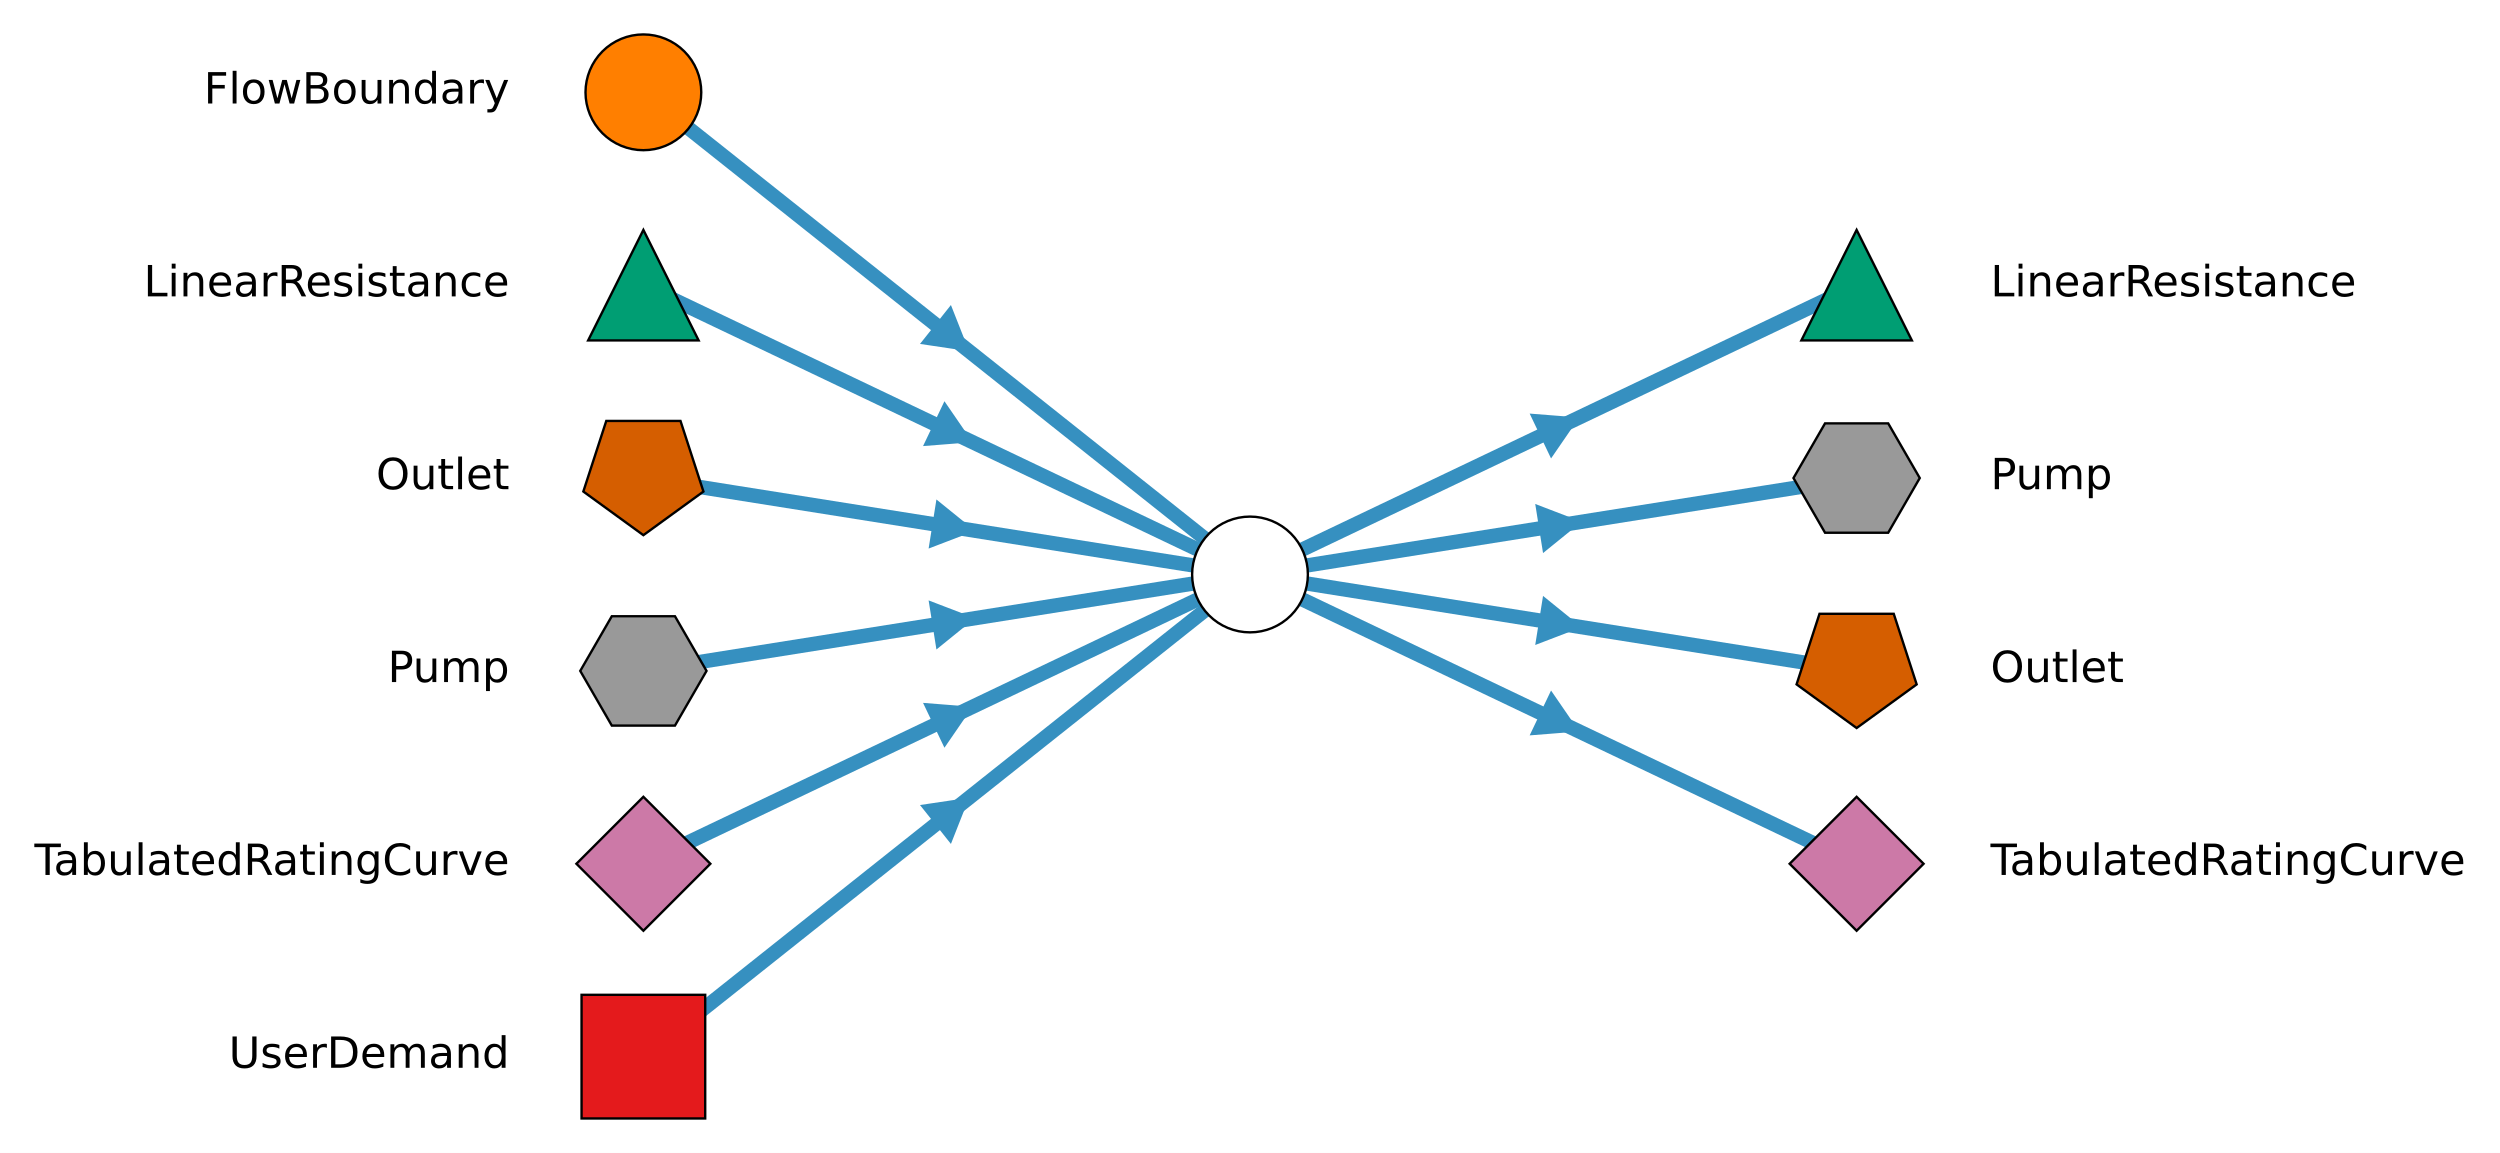
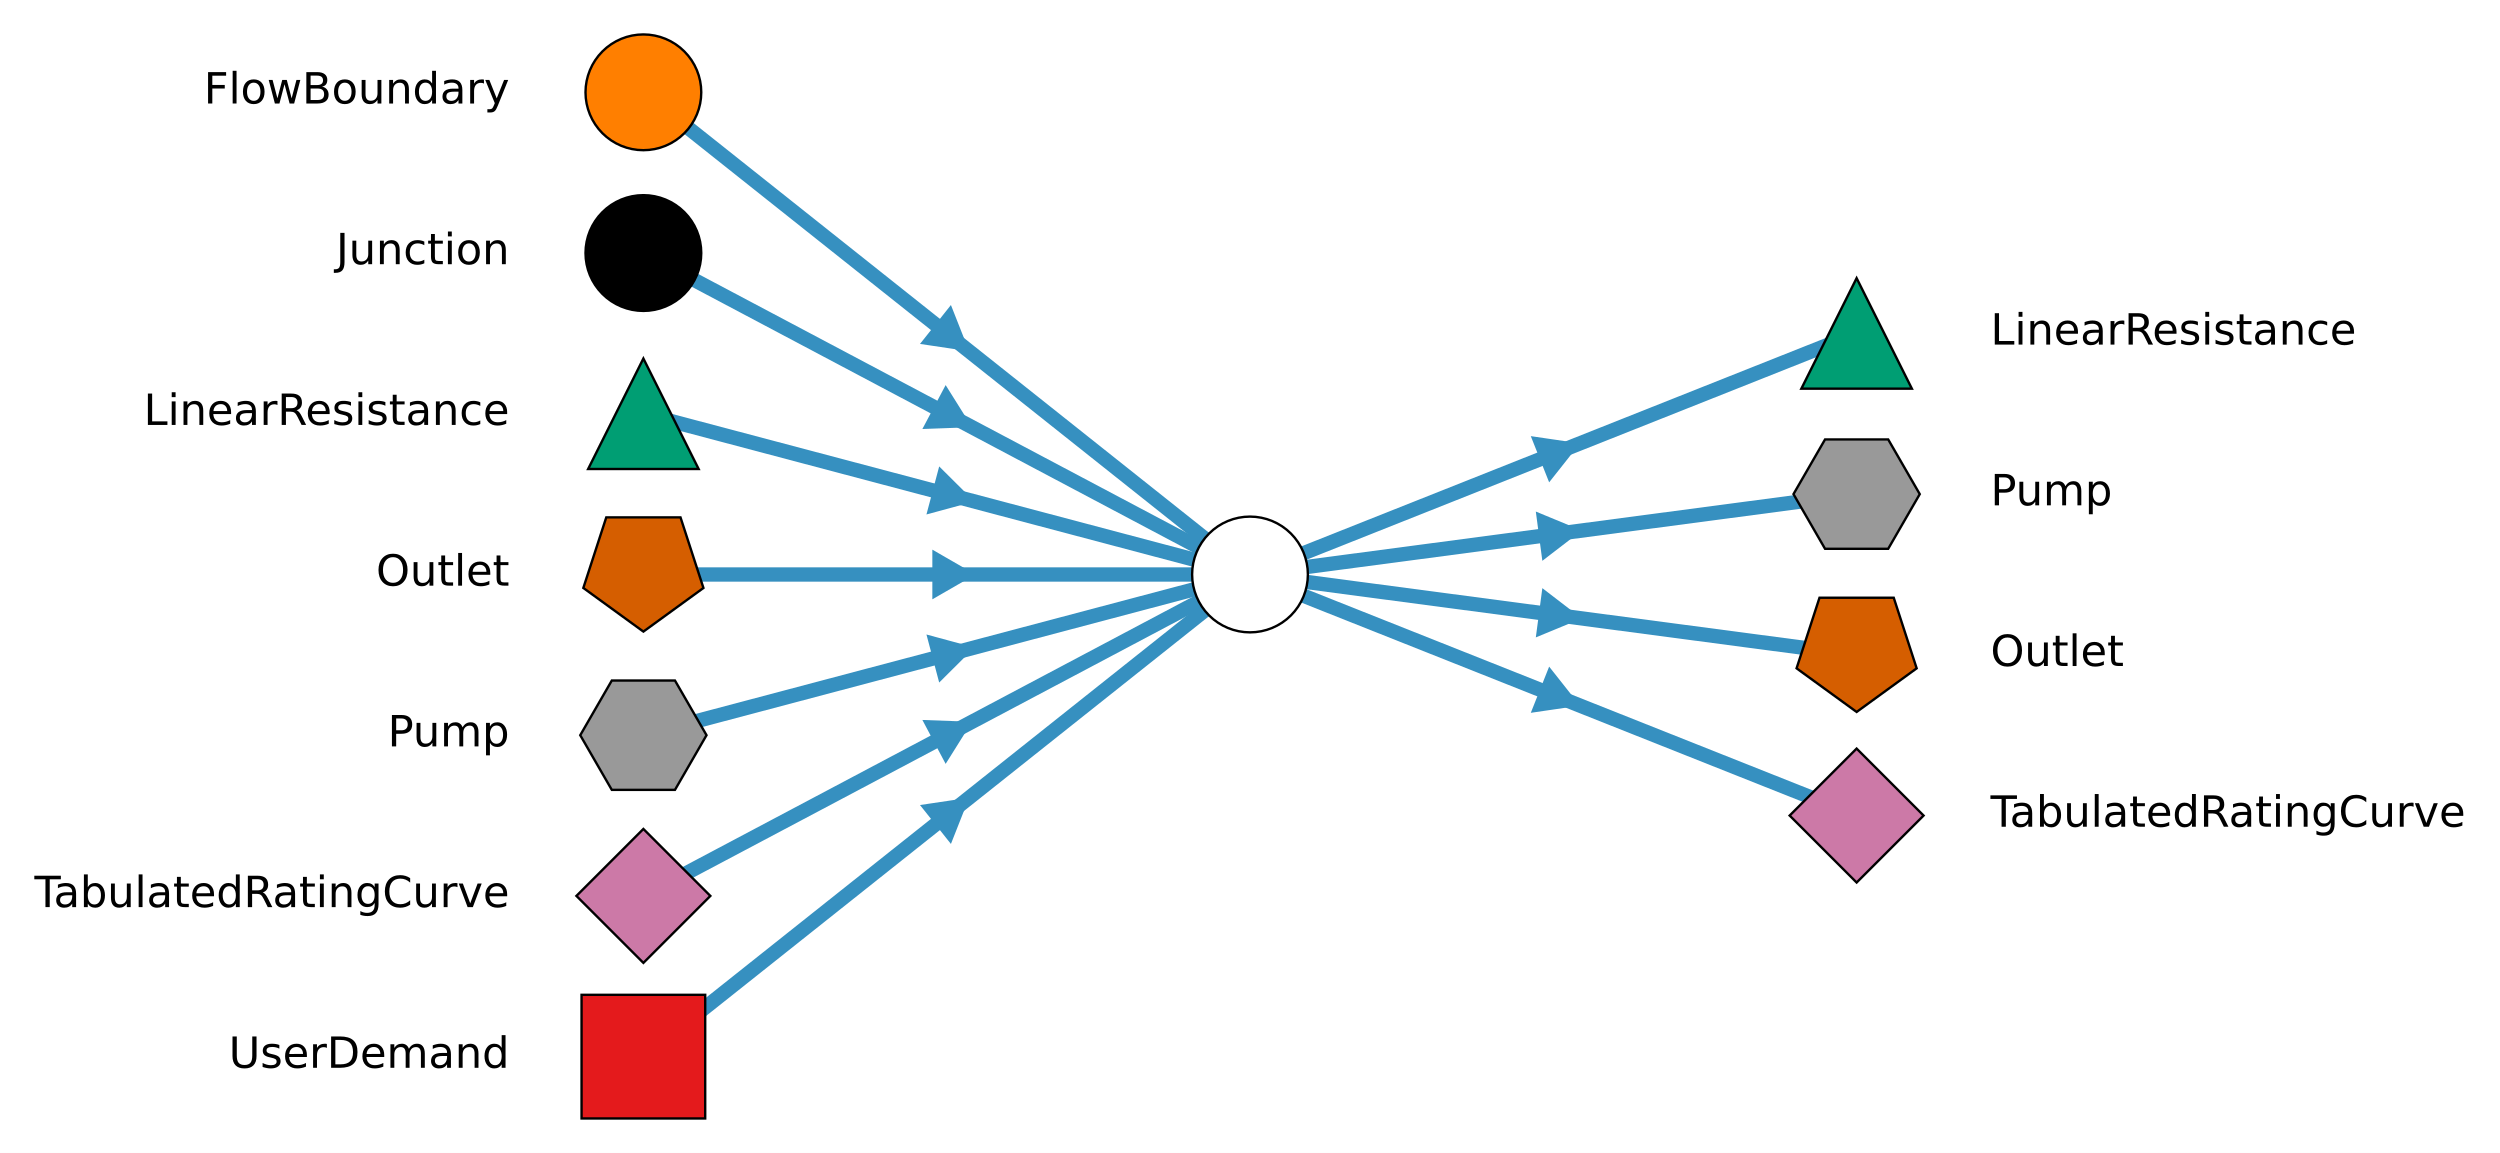
<svg xmlns="http://www.w3.org/2000/svg" xmlns:xlink="http://www.w3.org/1999/xlink" width="522.647pt" height="241.025pt" viewBox="0 0 522.647 241.025" version="1.1">
  <defs>
    <style type="text/css">*{stroke-linejoin: round; stroke-linecap: butt}</style>
  </defs>
  <g id="figure_1">
    <g id="patch_1">
      <path d="M 0 241.025  L 522.647 241.025  L 522.647 0  L 0 0  z " style="fill: #ffffff" />
    </g>
    <g id="axes_1">
      <g id="LineCollection_1">
-         <path d="M 134.505 19.3  L 261.323 120.1  " clip-path="url(#pdf1ad0cfba)" style="fill: none; stroke: #3690c0; stroke-width: 3" />
-         <path d="M 134.505 59.62  L 261.323 120.1  " clip-path="url(#pdf1ad0cfba)" style="fill: none; stroke: #3690c0; stroke-width: 3" />
-         <path d="M 134.505 99.94  L 261.323 120.1  " clip-path="url(#pdf1ad0cfba)" style="fill: none; stroke: #3690c0; stroke-width: 3" />
-         <path d="M 134.505 140.26  L 261.323 120.1  " clip-path="url(#pdf1ad0cfba)" style="fill: none; stroke: #3690c0; stroke-width: 3" />
-         <path d="M 134.505 180.58  L 261.323 120.1  " clip-path="url(#pdf1ad0cfba)" style="fill: none; stroke: #3690c0; stroke-width: 3" />
-         <path d="M 134.505 220.9  L 261.323 120.1  " clip-path="url(#pdf1ad0cfba)" style="fill: none; stroke: #3690c0; stroke-width: 3" />
-         <path d="M 261.323 120.1  L 388.142 59.62  " clip-path="url(#pdf1ad0cfba)" style="fill: none; stroke: #3690c0; stroke-width: 3" />
-         <path d="M 261.323 120.1  L 388.142 99.94  " clip-path="url(#pdf1ad0cfba)" style="fill: none; stroke: #3690c0; stroke-width: 3" />
-         <path d="M 261.323 120.1  L 388.142 140.26  " clip-path="url(#pdf1ad0cfba)" style="fill: none; stroke: #3690c0; stroke-width: 3" />
-         <path d="M 261.323 120.1  L 388.142 180.58  " clip-path="url(#pdf1ad0cfba)" style="fill: none; stroke: #3690c0; stroke-width: 3" />
+         <path d="M 134.505 19.3  L 261.323 120.1  " clip-path="url(#p955dc3acb6)" style="fill: none; stroke: #3690c0; stroke-width: 3" />
+         <path d="M 134.505 52.9  L 261.323 120.1  " clip-path="url(#p955dc3acb6)" style="fill: none; stroke: #3690c0; stroke-width: 3" />
+         <path d="M 134.505 86.5  L 261.323 120.1  " clip-path="url(#p955dc3acb6)" style="fill: none; stroke: #3690c0; stroke-width: 3" />
+         <path d="M 134.505 120.1  L 261.323 120.1  " clip-path="url(#p955dc3acb6)" style="fill: none; stroke: #3690c0; stroke-width: 3" />
+         <path d="M 134.505 153.7  L 261.323 120.1  " clip-path="url(#p955dc3acb6)" style="fill: none; stroke: #3690c0; stroke-width: 3" />
+         <path d="M 134.505 187.3  L 261.323 120.1  " clip-path="url(#p955dc3acb6)" style="fill: none; stroke: #3690c0; stroke-width: 3" />
+         <path d="M 134.505 220.9  L 261.323 120.1  " clip-path="url(#p955dc3acb6)" style="fill: none; stroke: #3690c0; stroke-width: 3" />
+         <path d="M 261.323 120.1  L 388.142 69.7  " clip-path="url(#p955dc3acb6)" style="fill: none; stroke: #3690c0; stroke-width: 3" />
+         <path d="M 261.323 120.1  L 388.142 103.3  " clip-path="url(#p955dc3acb6)" style="fill: none; stroke: #3690c0; stroke-width: 3" />
+         <path d="M 261.323 120.1  L 388.142 136.9  " clip-path="url(#p955dc3acb6)" style="fill: none; stroke: #3690c0; stroke-width: 3" />
+         <path d="M 261.323 120.1  L 388.142 170.5  " clip-path="url(#p955dc3acb6)" style="fill: none; stroke: #3690c0; stroke-width: 3" />
      </g>
      <g id="line2d_1">
        <defs>
-           <path id="maf0077a884" d="M 3.914 3.111  L 0.737 -4.945  L -4.651 1.834  z " style="stroke: #3690c0; stroke-linejoin: miter" />
-         </defs>
-         <g clip-path="url(#pdf1ad0cfba)">
-           <use xlink:href="#maf0077a884" x="197.914" y="69.7" style="fill: #3690c0; stroke: #3690c0; stroke-linejoin: miter" />
+           <path id="m1ff8401285" d="M 3.914 3.111  L 0.737 -4.945  L -4.651 1.834  z " style="stroke: #3690c0; stroke-linejoin: miter" />
+         </defs>
+         <g clip-path="url(#p955dc3acb6)">
+           <use xlink:href="#m1ff8401285" x="197.914" y="69.7" style="fill: #3690c0; stroke: #3690c0; stroke-linejoin: miter" />
        </g>
      </g>
      <g id="line2d_2">
        <defs>
-           <path id="m46af407ed9" d="M 4.513 2.152  L -0.393 -4.985  L -4.12 2.832  z " style="stroke: #3690c0; stroke-linejoin: miter" />
-         </defs>
-         <g clip-path="url(#pdf1ad0cfba)">
-           <use xlink:href="#m46af407ed9" x="197.914" y="89.86" style="fill: #3690c0; stroke: #3690c0; stroke-linejoin: miter" />
+           <path id="m60d1f48367" d="M 4.418 2.341  L -0.182 -4.997  L -4.236 2.656  z " style="stroke: #3690c0; stroke-linejoin: miter" />
+         </defs>
+         <g clip-path="url(#p955dc3acb6)">
+           <use xlink:href="#m60d1f48367" x="197.914" y="86.5" style="fill: #3690c0; stroke: #3690c0; stroke-linejoin: miter" />
        </g>
      </g>
      <g id="line2d_3">
        <defs>
-           <path id="md1a38ee98c" d="M 4.938 0.785  L -1.789 -4.669  L -3.149 3.884  z " style="stroke: #3690c0; stroke-linejoin: miter" />
-         </defs>
-         <g clip-path="url(#pdf1ad0cfba)">
-           <use xlink:href="#md1a38ee98c" x="197.914" y="110.02" style="fill: #3690c0; stroke: #3690c0; stroke-linejoin: miter" />
+           <path id="m4fe23b155f" d="M 4.833 1.281  L -1.308 -4.826  L -3.526 3.545  z " style="stroke: #3690c0; stroke-linejoin: miter" />
+         </defs>
+         <g clip-path="url(#p955dc3acb6)">
+           <use xlink:href="#m4fe23b155f" x="197.914" y="103.3" style="fill: #3690c0; stroke: #3690c0; stroke-linejoin: miter" />
        </g>
      </g>
      <g id="line2d_4">
        <defs>
-           <path id="m336ee960fc" d="M 4.938 -0.785  L -3.149 -3.884  L -1.789 4.669  z " style="stroke: #3690c0; stroke-linejoin: miter" />
-         </defs>
-         <g clip-path="url(#pdf1ad0cfba)">
-           <use xlink:href="#m336ee960fc" x="197.914" y="130.18" style="fill: #3690c0; stroke: #3690c0; stroke-linejoin: miter" />
+           <path id="md885a3e31e" d="M 5 0  L -2.5 -4.33  L -2.5 4.33  z " style="stroke: #3690c0; stroke-linejoin: miter" />
+         </defs>
+         <g clip-path="url(#p955dc3acb6)">
+           <use xlink:href="#md885a3e31e" x="197.914" y="120.1" style="fill: #3690c0; stroke: #3690c0; stroke-linejoin: miter" />
        </g>
      </g>
      <g id="line2d_5">
        <defs>
-           <path id="mcee3ca8d2e" d="M 4.513 -2.152  L -4.12 -2.832  L -0.393 4.985  z " style="stroke: #3690c0; stroke-linejoin: miter" />
-         </defs>
-         <g clip-path="url(#pdf1ad0cfba)">
-           <use xlink:href="#mcee3ca8d2e" x="197.914" y="150.34" style="fill: #3690c0; stroke: #3690c0; stroke-linejoin: miter" />
+           <path id="m00d227638a" d="M 4.833 -1.281  L -3.526 -3.545  L -1.308 4.826  z " style="stroke: #3690c0; stroke-linejoin: miter" />
+         </defs>
+         <g clip-path="url(#p955dc3acb6)">
+           <use xlink:href="#m00d227638a" x="197.914" y="136.9" style="fill: #3690c0; stroke: #3690c0; stroke-linejoin: miter" />
        </g>
      </g>
      <g id="line2d_6">
        <defs>
-           <path id="m47df36aa13" d="M 3.914 -3.111  L -4.651 -1.834  L 0.737 4.945  z " style="stroke: #3690c0; stroke-linejoin: miter" />
-         </defs>
-         <g clip-path="url(#pdf1ad0cfba)">
-           <use xlink:href="#m47df36aa13" x="197.914" y="170.5" style="fill: #3690c0; stroke: #3690c0; stroke-linejoin: miter" />
+           <path id="m5681275ce3" d="M 4.418 -2.341  L -4.236 -2.656  L -0.182 4.997  z " style="stroke: #3690c0; stroke-linejoin: miter" />
+         </defs>
+         <g clip-path="url(#p955dc3acb6)">
+           <use xlink:href="#m5681275ce3" x="197.914" y="153.7" style="fill: #3690c0; stroke: #3690c0; stroke-linejoin: miter" />
        </g>
      </g>
      <g id="line2d_7">
-         <g clip-path="url(#pdf1ad0cfba)">
-           <use xlink:href="#mcee3ca8d2e" x="324.732" y="89.86" style="fill: #3690c0; stroke: #3690c0; stroke-linejoin: miter" />
+         <defs>
+           <path id="m75f6c52996" d="M 3.914 -3.111  L -4.651 -1.834  L 0.737 4.945  z " style="stroke: #3690c0; stroke-linejoin: miter" />
+         </defs>
+         <g clip-path="url(#p955dc3acb6)">
+           <use xlink:href="#m75f6c52996" x="197.914" y="170.5" style="fill: #3690c0; stroke: #3690c0; stroke-linejoin: miter" />
        </g>
      </g>
      <g id="line2d_8">
-         <g clip-path="url(#pdf1ad0cfba)">
-           <use xlink:href="#m336ee960fc" x="324.732" y="110.02" style="fill: #3690c0; stroke: #3690c0; stroke-linejoin: miter" />
+         <defs>
+           <path id="m2accdb50e6" d="M 4.647 -1.847  L -3.922 -3.101  L -0.724 4.947  z " style="stroke: #3690c0; stroke-linejoin: miter" />
+         </defs>
+         <g clip-path="url(#p955dc3acb6)">
+           <use xlink:href="#m2accdb50e6" x="324.732" y="94.9" style="fill: #3690c0; stroke: #3690c0; stroke-linejoin: miter" />
        </g>
      </g>
      <g id="line2d_9">
-         <g clip-path="url(#pdf1ad0cfba)">
-           <use xlink:href="#md1a38ee98c" x="324.732" y="130.18" style="fill: #3690c0; stroke: #3690c0; stroke-linejoin: miter" />
+         <defs>
+           <path id="mc725bf5f01" d="M 4.957 -0.657  L -3.047 -3.964  L -1.91 4.621  z " style="stroke: #3690c0; stroke-linejoin: miter" />
+         </defs>
+         <g clip-path="url(#p955dc3acb6)">
+           <use xlink:href="#mc725bf5f01" x="324.732" y="111.7" style="fill: #3690c0; stroke: #3690c0; stroke-linejoin: miter" />
        </g>
      </g>
      <g id="line2d_10">
-         <g clip-path="url(#pdf1ad0cfba)">
-           <use xlink:href="#m46af407ed9" x="324.732" y="150.34" style="fill: #3690c0; stroke: #3690c0; stroke-linejoin: miter" />
+         <defs>
+           <path id="m1e69fd0417" d="M 4.957 0.657  L -1.91 -4.621  L -3.047 3.964  z " style="stroke: #3690c0; stroke-linejoin: miter" />
+         </defs>
+         <g clip-path="url(#p955dc3acb6)">
+           <use xlink:href="#m1e69fd0417" x="324.732" y="128.5" style="fill: #3690c0; stroke: #3690c0; stroke-linejoin: miter" />
+         </g>
+       </g>
+       <g id="line2d_11">
+         <defs>
+           <path id="m58728f2335" d="M 4.647 1.847  L -0.724 -4.947  L -3.922 3.101  z " style="stroke: #3690c0; stroke-linejoin: miter" />
+         </defs>
+         <g clip-path="url(#p955dc3acb6)">
+           <use xlink:href="#m58728f2335" x="324.732" y="145.3" style="fill: #3690c0; stroke: #3690c0; stroke-linejoin: miter" />
        </g>
      </g>
      <g id="AnnotationBbox_1">
        <g id="patch_2">
          <path d="M 261.323 132.2  C 264.532 132.2 267.61 130.925 269.879 128.656  C 272.148 126.387 273.423 123.309 273.423 120.1  C 273.423 116.891 272.148 113.813 269.879 111.544  C 267.61 109.275 264.532 108 261.323 108  C 258.114 108 255.036 109.275 252.767 111.544  C 250.498 113.813 249.223 116.891 249.223 120.1  C 249.223 123.309 250.498 126.387 252.767 128.656  C 255.036 130.925 258.114 132.2 261.323 132.2  z " style="fill: #ffffff; stroke: #000000; stroke-width: 0.5; stroke-linejoin: miter" />
        </g>
      </g>
      <g id="AnnotationBbox_2">
        <g id="patch_3">
          <path d="M 134.505 31.4  C 137.714 31.4 140.792 30.125 143.061 27.856  C 145.33 25.587 146.605 22.509 146.605 19.3  C 146.605 16.091 145.33 13.013 143.061 10.744  C 140.792 8.475 137.714 7.2 134.505 7.2  C 131.296 7.2 128.218 8.475 125.949 10.744  C 123.68 13.013 122.405 16.091 122.405 19.3  C 122.405 22.509 123.68 25.587 125.949 27.856  C 128.218 30.125 131.296 31.4 134.505 31.4  z " style="fill: #ff7f00; stroke: #000000; stroke-width: 0.5; stroke-linejoin: miter" />
        </g>
      </g>
      <g id="text_1">
        <g transform="translate(42.61641 21.63824) scale(0.09 -0.09)">
          <defs>
            <path id="DejaVuSans-29" d="M 628 4666  L 3309 4666  L 3309 4134  L 1259 4134  L 1259 2759  L 3109 2759  L 3109 2228  L 1259 2228  L 1259 0  L 628 0  L 628 4666  z " transform="scale(0.015625)" />
            <path id="DejaVuSans-4f" d="M 603 4863  L 1178 4863  L 1178 0  L 603 0  L 603 4863  z " transform="scale(0.015625)" />
            <path id="DejaVuSans-52" d="M 1959 3097  Q 1497 3097 1228 2736  Q 959 2375 959 1747  Q 959 1119 1226 758  Q 1494 397 1959 397  Q 2419 397 2687 759  Q 2956 1122 2956 1747  Q 2956 2369 2687 2733  Q 2419 3097 1959 3097  z M 1959 3584  Q 2709 3584 3137 3096  Q 3566 2609 3566 1747  Q 3566 888 3137 398  Q 2709 -91 1959 -91  Q 1206 -91 779 398  Q 353 888 353 1747  Q 353 2609 779 3096  Q 1206 3584 1959 3584  z " transform="scale(0.015625)" />
            <path id="DejaVuSans-5a" d="M 269 3500  L 844 3500  L 1563 769  L 2278 3500  L 2956 3500  L 3675 769  L 4391 3500  L 4966 3500  L 4050 0  L 3372 0  L 2619 2869  L 1863 0  L 1184 0  L 269 3500  z " transform="scale(0.015625)" />
            <path id="DejaVuSans-25" d="M 1259 2228  L 1259 519  L 2272 519  Q 2781 519 3026 730  Q 3272 941 3272 1375  Q 3272 1813 3026 2020  Q 2781 2228 2272 2228  L 1259 2228  z M 1259 4147  L 1259 2741  L 2194 2741  Q 2656 2741 2882 2914  Q 3109 3088 3109 3444  Q 3109 3797 2882 3972  Q 2656 4147 2194 4147  L 1259 4147  z M 628 4666  L 2241 4666  Q 2963 4666 3353 4366  Q 3744 4066 3744 3513  Q 3744 3084 3544 2831  Q 3344 2578 2956 2516  Q 3422 2416 3680 2098  Q 3938 1781 3938 1306  Q 3938 681 3513 340  Q 3088 0 2303 0  L 628 0  L 628 4666  z " transform="scale(0.015625)" />
            <path id="DejaVuSans-58" d="M 544 1381  L 544 3500  L 1119 3500  L 1119 1403  Q 1119 906 1312 657  Q 1506 409 1894 409  Q 2359 409 2629 706  Q 2900 1003 2900 1516  L 2900 3500  L 3475 3500  L 3475 0  L 2900 0  L 2900 538  Q 2691 219 2414 64  Q 2138 -91 1772 -91  Q 1169 -91 856 284  Q 544 659 544 1381  z M 1991 3584  L 1991 3584  z " transform="scale(0.015625)" />
            <path id="DejaVuSans-51" d="M 3513 2113  L 3513 0  L 2938 0  L 2938 2094  Q 2938 2591 2744 2837  Q 2550 3084 2163 3084  Q 1697 3084 1428 2787  Q 1159 2491 1159 1978  L 1159 0  L 581 0  L 581 3500  L 1159 3500  L 1159 2956  Q 1366 3272 1645 3428  Q 1925 3584 2291 3584  Q 2894 3584 3203 3211  Q 3513 2838 3513 2113  z " transform="scale(0.015625)" />
            <path id="DejaVuSans-47" d="M 2906 2969  L 2906 4863  L 3481 4863  L 3481 0  L 2906 0  L 2906 525  Q 2725 213 2448 61  Q 2172 -91 1784 -91  Q 1150 -91 751 415  Q 353 922 353 1747  Q 353 2572 751 3078  Q 1150 3584 1784 3584  Q 2172 3584 2448 3432  Q 2725 3281 2906 2969  z M 947 1747  Q 947 1113 1208 752  Q 1469 391 1925 391  Q 2381 391 2643 752  Q 2906 1113 2906 1747  Q 2906 2381 2643 2742  Q 2381 3103 1925 3103  Q 1469 3103 1208 2742  Q 947 2381 947 1747  z " transform="scale(0.015625)" />
            <path id="DejaVuSans-44" d="M 2194 1759  Q 1497 1759 1228 1600  Q 959 1441 959 1056  Q 959 750 1161 570  Q 1363 391 1709 391  Q 2188 391 2477 730  Q 2766 1069 2766 1631  L 2766 1759  L 2194 1759  z M 3341 1997  L 3341 0  L 2766 0  L 2766 531  Q 2569 213 2275 61  Q 1981 -91 1556 -91  Q 1019 -91 701 211  Q 384 513 384 1019  Q 384 1609 779 1909  Q 1175 2209 1959 2209  L 2766 2209  L 2766 2266  Q 2766 2663 2505 2880  Q 2244 3097 1772 3097  Q 1472 3097 1187 3025  Q 903 2953 641 2809  L 641 3341  Q 956 3463 1253 3523  Q 1550 3584 1831 3584  Q 2591 3584 2966 3190  Q 3341 2797 3341 1997  z " transform="scale(0.015625)" />
            <path id="DejaVuSans-55" d="M 2631 2963  Q 2534 3019 2420 3045  Q 2306 3072 2169 3072  Q 1681 3072 1420 2755  Q 1159 2438 1159 1844  L 1159 0  L 581 0  L 581 3500  L 1159 3500  L 1159 2956  Q 1341 3275 1631 3429  Q 1922 3584 2338 3584  Q 2397 3584 2469 3576  Q 2541 3569 2628 3553  L 2631 2963  z " transform="scale(0.015625)" />
            <path id="DejaVuSans-5c" d="M 2059 -325  Q 1816 -950 1584 -1140  Q 1353 -1331 966 -1331  L 506 -1331  L 506 -850  L 844 -850  Q 1081 -850 1212 -737  Q 1344 -625 1503 -206  L 1606 56  L 191 3500  L 800 3500  L 1894 763  L 2988 3500  L 3597 3500  L 2059 -325  z " transform="scale(0.015625)" />
          </defs>
          <use xlink:href="#DejaVuSans-29" />
          <use xlink:href="#DejaVuSans-4f" transform="translate(57.51562 0)" />
          <use xlink:href="#DejaVuSans-52" transform="translate(85.29688 0)" />
          <use xlink:href="#DejaVuSans-5a" transform="translate(146.4844 0)" />
          <use xlink:href="#DejaVuSans-25" transform="translate(228.2656 0)" />
          <use xlink:href="#DejaVuSans-52" transform="translate(296.875 0)" />
          <use xlink:href="#DejaVuSans-58" transform="translate(358.0625 0)" />
          <use xlink:href="#DejaVuSans-51" transform="translate(421.4375 0)" />
          <use xlink:href="#DejaVuSans-47" transform="translate(484.8125 0)" />
          <use xlink:href="#DejaVuSans-44" transform="translate(548.2969 0)" />
          <use xlink:href="#DejaVuSans-55" transform="translate(609.5781 0)" />
          <use xlink:href="#DejaVuSans-5c" transform="translate(650.6875 0)" />
        </g>
      </g>
      <g id="AnnotationBbox_3">
        <g id="patch_4">
-           <path d="M 134.505 48.07  L 122.955 71.17  L 146.055 71.17  z " style="fill: #009e73; stroke: #000000; stroke-width: 0.5; stroke-linejoin: miter" />
+           <path d="M 134.505 65  C 137.714 65 140.792 63.725 143.061 61.456  C 145.33 59.187 146.605 56.109 146.605 52.9  C 146.605 49.691 145.33 46.613 143.061 44.344  C 140.792 42.075 137.714 40.8 134.505 40.8  C 131.296 40.8 128.218 42.075 125.949 44.344  C 123.68 46.613 122.405 49.691 122.405 52.9  C 122.405 56.109 123.68 59.187 125.949 61.456  C 128.218 63.725 131.296 65 134.505 65  z " style="stroke: #000000; stroke-width: 0.5; stroke-linejoin: miter" />
        </g>
      </g>
      <g id="text_2">
-         <g transform="translate(30.03469 61.95824) scale(0.09 -0.09)">
+         <g transform="translate(70.25484 55.23824) scale(0.09 -0.09)">
+           <defs>
+             <path id="DejaVuSans-2d" d="M 628 4666  L 1259 4666  L 1259 325  Q 1259 -519 939 -900  Q 619 -1281 -91 -1281  L -331 -1281  L -331 -750  L -134 -750  Q 284 -750 456 -515  Q 628 -281 628 325  L 628 4666  z " transform="scale(0.015625)" />
+             <path id="DejaVuSans-46" d="M 3122 3366  L 3122 2828  Q 2878 2963 2633 3030  Q 2388 3097 2138 3097  Q 1578 3097 1268 2742  Q 959 2388 959 1747  Q 959 1106 1268 751  Q 1578 397 2138 397  Q 2388 397 2633 464  Q 2878 531 3122 666  L 3122 134  Q 2881 22 2623 -34  Q 2366 -91 2075 -91  Q 1284 -91 818 406  Q 353 903 353 1747  Q 353 2603 823 3093  Q 1294 3584 2113 3584  Q 2378 3584 2631 3529  Q 2884 3475 3122 3366  z " transform="scale(0.015625)" />
+             <path id="DejaVuSans-57" d="M 1172 4494  L 1172 3500  L 2356 3500  L 2356 3053  L 1172 3053  L 1172 1153  Q 1172 725 1289 603  Q 1406 481 1766 481  L 2356 481  L 2356 0  L 1766 0  Q 1100 0 847 248  Q 594 497 594 1153  L 594 3053  L 172 3053  L 172 3500  L 594 3500  L 594 4494  L 1172 4494  z " transform="scale(0.015625)" />
+             <path id="DejaVuSans-4c" d="M 603 3500  L 1178 3500  L 1178 0  L 603 0  L 603 3500  z M 603 4863  L 1178 4863  L 1178 4134  L 603 4134  L 603 4863  z " transform="scale(0.015625)" />
+           </defs>
+           <use xlink:href="#DejaVuSans-2d" />
+           <use xlink:href="#DejaVuSans-58" transform="translate(29.5 0)" />
+           <use xlink:href="#DejaVuSans-51" transform="translate(92.875 0)" />
+           <use xlink:href="#DejaVuSans-46" transform="translate(156.25 0)" />
+           <use xlink:href="#DejaVuSans-57" transform="translate(211.2344 0)" />
+           <use xlink:href="#DejaVuSans-4c" transform="translate(250.4375 0)" />
+           <use xlink:href="#DejaVuSans-52" transform="translate(278.2188 0)" />
+           <use xlink:href="#DejaVuSans-51" transform="translate(339.4062 0)" />
+         </g>
+       </g>
+       <g id="AnnotationBbox_4">
+         <g id="patch_5">
+           <path d="M 134.505 74.95  L 122.955 98.05  L 146.055 98.05  z " style="fill: #009e73; stroke: #000000; stroke-width: 0.5; stroke-linejoin: miter" />
+         </g>
+       </g>
+       <g id="text_3">
+         <g transform="translate(30.03469 88.83824) scale(0.09 -0.09)">
          <defs>
            <path id="DejaVuSans-2f" d="M 628 4666  L 1259 4666  L 1259 531  L 3531 531  L 3531 0  L 628 0  L 628 4666  z " transform="scale(0.015625)" />
-             <path id="DejaVuSans-4c" d="M 603 3500  L 1178 3500  L 1178 0  L 603 0  L 603 3500  z M 603 4863  L 1178 4863  L 1178 4134  L 603 4134  L 603 4863  z " transform="scale(0.015625)" />
            <path id="DejaVuSans-48" d="M 3597 1894  L 3597 1613  L 953 1613  Q 991 1019 1311 708  Q 1631 397 2203 397  Q 2534 397 2845 478  Q 3156 559 3463 722  L 3463 178  Q 3153 47 2828 -22  Q 2503 -91 2169 -91  Q 1331 -91 842 396  Q 353 884 353 1716  Q 353 2575 817 3079  Q 1281 3584 2069 3584  Q 2775 3584 3186 3129  Q 3597 2675 3597 1894  z M 3022 2063  Q 3016 2534 2758 2815  Q 2500 3097 2075 3097  Q 1594 3097 1305 2825  Q 1016 2553 972 2059  L 3022 2063  z " transform="scale(0.015625)" />
            <path id="DejaVuSans-35" d="M 2841 2188  Q 3044 2119 3236 1894  Q 3428 1669 3622 1275  L 4263 0  L 3584 0  L 2988 1197  Q 2756 1666 2539 1819  Q 2322 1972 1947 1972  L 1259 1972  L 1259 0  L 628 0  L 628 4666  L 2053 4666  Q 2853 4666 3247 4331  Q 3641 3997 3641 3322  Q 3641 2881 3436 2590  Q 3231 2300 2841 2188  z M 1259 4147  L 1259 2491  L 2053 2491  Q 2509 2491 2742 2702  Q 2975 2913 2975 3322  Q 2975 3731 2742 3939  Q 2509 4147 2053 4147  L 1259 4147  z " transform="scale(0.015625)" />
            <path id="DejaVuSans-56" d="M 2834 3397  L 2834 2853  Q 2591 2978 2328 3040  Q 2066 3103 1784 3103  Q 1356 3103 1142 2972  Q 928 2841 928 2578  Q 928 2378 1081 2264  Q 1234 2150 1697 2047  L 1894 2003  Q 2506 1872 2764 1633  Q 3022 1394 3022 966  Q 3022 478 2636 193  Q 2250 -91 1575 -91  Q 1294 -91 989 -36  Q 684 19 347 128  L 347 722  Q 666 556 975 473  Q 1284 391 1588 391  Q 1994 391 2212 530  Q 2431 669 2431 922  Q 2431 1156 2273 1281  Q 2116 1406 1581 1522  L 1381 1569  Q 847 1681 609 1914  Q 372 2147 372 2553  Q 372 3047 722 3315  Q 1072 3584 1716 3584  Q 2034 3584 2315 3537  Q 2597 3491 2834 3397  z " transform="scale(0.015625)" />
-             <path id="DejaVuSans-57" d="M 1172 4494  L 1172 3500  L 2356 3500  L 2356 3053  L 1172 3053  L 1172 1153  Q 1172 725 1289 603  Q 1406 481 1766 481  L 2356 481  L 2356 0  L 1766 0  Q 1100 0 847 248  Q 594 497 594 1153  L 594 3053  L 172 3053  L 172 3500  L 594 3500  L 594 4494  L 1172 4494  z " transform="scale(0.015625)" />
-             <path id="DejaVuSans-46" d="M 3122 3366  L 3122 2828  Q 2878 2963 2633 3030  Q 2388 3097 2138 3097  Q 1578 3097 1268 2742  Q 959 2388 959 1747  Q 959 1106 1268 751  Q 1578 397 2138 397  Q 2388 397 2633 464  Q 2878 531 3122 666  L 3122 134  Q 2881 22 2623 -34  Q 2366 -91 2075 -91  Q 1284 -91 818 406  Q 353 903 353 1747  Q 353 2603 823 3093  Q 1294 3584 2113 3584  Q 2378 3584 2631 3529  Q 2884 3475 3122 3366  z " transform="scale(0.015625)" />
          </defs>
          <use xlink:href="#DejaVuSans-2f" />
          <use xlink:href="#DejaVuSans-4c" transform="translate(55.71875 0)" />
          <use xlink:href="#DejaVuSans-51" transform="translate(83.5 0)" />
          <use xlink:href="#DejaVuSans-48" transform="translate(146.875 0)" />
          <use xlink:href="#DejaVuSans-44" transform="translate(208.4062 0)" />
          <use xlink:href="#DejaVuSans-55" transform="translate(269.6875 0)" />
          <use xlink:href="#DejaVuSans-35" transform="translate(310.7969 0)" />
          <use xlink:href="#DejaVuSans-48" transform="translate(375.7969 0)" />
          <use xlink:href="#DejaVuSans-56" transform="translate(437.3281 0)" />
          <use xlink:href="#DejaVuSans-4c" transform="translate(489.4219 0)" />
          <use xlink:href="#DejaVuSans-56" transform="translate(517.2031 0)" />
          <use xlink:href="#DejaVuSans-57" transform="translate(569.2969 0)" />
          <use xlink:href="#DejaVuSans-44" transform="translate(608.5 0)" />
          <use xlink:href="#DejaVuSans-51" transform="translate(669.7812 0)" />
          <use xlink:href="#DejaVuSans-46" transform="translate(733.1562 0)" />
          <use xlink:href="#DejaVuSans-48" transform="translate(788.1406 0)" />
        </g>
      </g>
-       <g id="AnnotationBbox_4">
-         <g id="patch_5">
-           <path d="M 134.505 111.88  L 147.059 102.759  L 142.264 88  L 126.746 88  L 121.951 102.759  z " style="fill: #d55e00; stroke: #000000; stroke-width: 0.5; stroke-linejoin: miter" />
-         </g>
-       </g>
-       <g id="text_3">
-         <g transform="translate(78.62203 102.2782) scale(0.09 -0.09)">
+       <g id="AnnotationBbox_5">
+         <g id="patch_6">
+           <path d="M 134.505 132.04  L 147.059 122.919  L 142.264 108.16  L 126.746 108.16  L 121.951 122.919  z " style="fill: #d55e00; stroke: #000000; stroke-width: 0.5; stroke-linejoin: miter" />
+         </g>
+       </g>
+       <g id="text_4">
+         <g transform="translate(78.62203 122.4382) scale(0.09 -0.09)">
          <defs>
            <path id="DejaVuSans-32" d="M 2522 4238  Q 1834 4238 1429 3725  Q 1025 3213 1025 2328  Q 1025 1447 1429 934  Q 1834 422 2522 422  Q 3209 422 3611 934  Q 4013 1447 4013 2328  Q 4013 3213 3611 3725  Q 3209 4238 2522 4238  z M 2522 4750  Q 3503 4750 4090 4092  Q 4678 3434 4678 2328  Q 4678 1225 4090 567  Q 3503 -91 2522 -91  Q 1538 -91 948 565  Q 359 1222 359 2328  Q 359 3434 948 4092  Q 1538 4750 2522 4750  z " transform="scale(0.015625)" />
          </defs>
          <use xlink:href="#DejaVuSans-32" />
          <use xlink:href="#DejaVuSans-58" transform="translate(78.71875 0)" />
          <use xlink:href="#DejaVuSans-57" transform="translate(142.0938 0)" />
          <use xlink:href="#DejaVuSans-4f" transform="translate(181.2969 0)" />
          <use xlink:href="#DejaVuSans-48" transform="translate(209.0781 0)" />
          <use xlink:href="#DejaVuSans-57" transform="translate(270.6094 0)" />
        </g>
      </g>
-       <g id="AnnotationBbox_5">
-         <g id="patch_6">
-           <path d="M 127.905 128.828  L 121.305 140.26  L 127.905 151.692  L 141.105 151.692  L 147.705 140.26  L 141.105 128.828  z " style="fill: #999999; stroke: #000000; stroke-width: 0.5; stroke-linejoin: miter" />
-         </g>
-       </g>
-       <g id="text_4">
-         <g transform="translate(81.05203 142.5979) scale(0.09 -0.09)">
+       <g id="AnnotationBbox_6">
+         <g id="patch_7">
+           <path d="M 127.905 142.268  L 121.305 153.7  L 127.905 165.132  L 141.105 165.132  L 147.705 153.7  L 141.105 142.268  z " style="fill: #999999; stroke: #000000; stroke-width: 0.5; stroke-linejoin: miter" />
+         </g>
+       </g>
+       <g id="text_5">
+         <g transform="translate(81.05203 156.0379) scale(0.09 -0.09)">
          <defs>
            <path id="DejaVuSans-33" d="M 1259 4147  L 1259 2394  L 2053 2394  Q 2494 2394 2734 2622  Q 2975 2850 2975 3272  Q 2975 3691 2734 3919  Q 2494 4147 2053 4147  L 1259 4147  z M 628 4666  L 2053 4666  Q 2838 4666 3239 4311  Q 3641 3956 3641 3272  Q 3641 2581 3239 2228  Q 2838 1875 2053 1875  L 1259 1875  L 1259 0  L 628 0  L 628 4666  z " transform="scale(0.015625)" />
            <path id="DejaVuSans-50" d="M 3328 2828  Q 3544 3216 3844 3400  Q 4144 3584 4550 3584  Q 5097 3584 5394 3201  Q 5691 2819 5691 2113  L 5691 0  L 5113 0  L 5113 2094  Q 5113 2597 4934 2840  Q 4756 3084 4391 3084  Q 3944 3084 3684 2787  Q 3425 2491 3425 1978  L 3425 0  L 2847 0  L 2847 2094  Q 2847 2600 2669 2842  Q 2491 3084 2119 3084  Q 1678 3084 1418 2786  Q 1159 2488 1159 1978  L 1159 0  L 581 0  L 581 3500  L 1159 3500  L 1159 2956  Q 1356 3278 1631 3431  Q 1906 3584 2284 3584  Q 2666 3584 2933 3390  Q 3200 3197 3328 2828  z " transform="scale(0.015625)" />
            <path id="DejaVuSans-53" d="M 1159 525  L 1159 -1331  L 581 -1331  L 581 3500  L 1159 3500  L 1159 2969  Q 1341 3281 1617 3432  Q 1894 3584 2278 3584  Q 2916 3584 3314 3078  Q 3713 2572 3713 1747  Q 3713 922 3314 415  Q 2916 -91 2278 -91  Q 1894 -91 1617 61  Q 1341 213 1159 525  z M 3116 1747  Q 3116 2381 2855 2742  Q 2594 3103 2138 3103  Q 1681 3103 1420 2742  Q 1159 2381 1159 1747  Q 1159 1113 1420 752  Q 1681 391 2138 391  Q 2594 391 2855 752  Q 3116 1113 3116 1747  z " transform="scale(0.015625)" />
          </defs>
          <use xlink:href="#DejaVuSans-33" />
          <use xlink:href="#DejaVuSans-58" transform="translate(58.54688 0)" />
          <use xlink:href="#DejaVuSans-50" transform="translate(121.9219 0)" />
          <use xlink:href="#DejaVuSans-53" transform="translate(219.3281 0)" />
        </g>
      </g>
-       <g id="AnnotationBbox_6">
-         <g id="patch_7">
-           <path d="M 134.505 194.581  L 148.506 180.58  L 134.505 166.579  L 120.504 180.58  z " style="fill: #cc79a7; stroke: #000000; stroke-width: 0.5; stroke-linejoin: miter" />
-         </g>
-       </g>
-       <g id="text_5">
-         <g transform="translate(7.2 182.9182) scale(0.09 -0.09)">
+       <g id="AnnotationBbox_7">
+         <g id="patch_8">
+           <path d="M 134.505 201.301  L 148.506 187.3  L 134.505 173.299  L 120.504 187.3  z " style="fill: #cc79a7; stroke: #000000; stroke-width: 0.5; stroke-linejoin: miter" />
+         </g>
+       </g>
+       <g id="text_6">
+         <g transform="translate(7.2 189.6382) scale(0.09 -0.09)">
          <defs>
            <path id="DejaVuSans-37" d="M -19 4666  L 3928 4666  L 3928 4134  L 2272 4134  L 2272 0  L 1638 0  L 1638 4134  L -19 4134  L -19 4666  z " transform="scale(0.015625)" />
            <path id="DejaVuSans-45" d="M 3116 1747  Q 3116 2381 2855 2742  Q 2594 3103 2138 3103  Q 1681 3103 1420 2742  Q 1159 2381 1159 1747  Q 1159 1113 1420 752  Q 1681 391 2138 391  Q 2594 391 2855 752  Q 3116 1113 3116 1747  z M 1159 2969  Q 1341 3281 1617 3432  Q 1894 3584 2278 3584  Q 2916 3584 3314 3078  Q 3713 2572 3713 1747  Q 3713 922 3314 415  Q 2916 -91 2278 -91  Q 1894 -91 1617 61  Q 1341 213 1159 525  L 1159 0  L 581 0  L 581 4863  L 1159 4863  L 1159 2969  z " transform="scale(0.015625)" />
            <path id="DejaVuSans-4a" d="M 2906 1791  Q 2906 2416 2648 2759  Q 2391 3103 1925 3103  Q 1463 3103 1205 2759  Q 947 2416 947 1791  Q 947 1169 1205 825  Q 1463 481 1925 481  Q 2391 481 2648 825  Q 2906 1169 2906 1791  z M 3481 434  Q 3481 -459 3084 -895  Q 2688 -1331 1869 -1331  Q 1566 -1331 1297 -1286  Q 1028 -1241 775 -1147  L 775 -588  Q 1028 -725 1275 -790  Q 1522 -856 1778 -856  Q 2344 -856 2625 -561  Q 2906 -266 2906 331  L 2906 616  Q 2728 306 2450 153  Q 2172 0 1784 0  Q 1141 0 747 490  Q 353 981 353 1791  Q 353 2603 747 3093  Q 1141 3584 1784 3584  Q 2172 3584 2450 3431  Q 2728 3278 2906 2969  L 2906 3500  L 3481 3500  L 3481 434  z " transform="scale(0.015625)" />
            <path id="DejaVuSans-26" d="M 4122 4306  L 4122 3641  Q 3803 3938 3442 4084  Q 3081 4231 2675 4231  Q 1875 4231 1450 3742  Q 1025 3253 1025 2328  Q 1025 1406 1450 917  Q 1875 428 2675 428  Q 3081 428 3442 575  Q 3803 722 4122 1019  L 4122 359  Q 3791 134 3420 21  Q 3050 -91 2638 -91  Q 1578 -91 968 557  Q 359 1206 359 2328  Q 359 3453 968 4101  Q 1578 4750 2638 4750  Q 3056 4750 3426 4639  Q 3797 4528 4122 4306  z " transform="scale(0.015625)" />
            <path id="DejaVuSans-59" d="M 191 3500  L 800 3500  L 1894 563  L 2988 3500  L 3597 3500  L 2284 0  L 1503 0  L 191 3500  z " transform="scale(0.015625)" />
          </defs>
          <use xlink:href="#DejaVuSans-37" />
          <use xlink:href="#DejaVuSans-44" transform="translate(44.53125 0)" />
          <use xlink:href="#DejaVuSans-45" transform="translate(105.8125 0)" />
          <use xlink:href="#DejaVuSans-58" transform="translate(169.2969 0)" />
          <use xlink:href="#DejaVuSans-4f" transform="translate(232.6719 0)" />
          <use xlink:href="#DejaVuSans-44" transform="translate(260.4531 0)" />
          <use xlink:href="#DejaVuSans-57" transform="translate(321.7344 0)" />
          <use xlink:href="#DejaVuSans-48" transform="translate(360.9375 0)" />
          <use xlink:href="#DejaVuSans-47" transform="translate(422.4688 0)" />
          <use xlink:href="#DejaVuSans-35" transform="translate(485.9531 0)" />
          <use xlink:href="#DejaVuSans-44" transform="translate(553.2344 0)" />
          <use xlink:href="#DejaVuSans-57" transform="translate(614.5156 0)" />
          <use xlink:href="#DejaVuSans-4c" transform="translate(653.7188 0)" />
          <use xlink:href="#DejaVuSans-51" transform="translate(681.5 0)" />
          <use xlink:href="#DejaVuSans-4a" transform="translate(744.875 0)" />
          <use xlink:href="#DejaVuSans-26" transform="translate(808.3594 0)" />
          <use xlink:href="#DejaVuSans-58" transform="translate(878.1875 0)" />
          <use xlink:href="#DejaVuSans-55" transform="translate(941.5625 0)" />
          <use xlink:href="#DejaVuSans-59" transform="translate(982.6719 0)" />
          <use xlink:href="#DejaVuSans-48" transform="translate(1041.859 0)" />
        </g>
      </g>
-       <g id="AnnotationBbox_7">
-         <g id="patch_8">
+       <g id="AnnotationBbox_8">
+         <g id="patch_9">
          <path d="M 121.58 233.825  L 147.43 233.825  L 147.43 207.975  L 121.58 207.975  z " style="fill: #e41a1c; stroke: #000000; stroke-width: 0.5; stroke-linejoin: miter" />
        </g>
      </g>
-       <g id="text_6">
+       <g id="text_7">
        <g transform="translate(47.82516 223.2382) scale(0.09 -0.09)">
          <defs>
            <path id="DejaVuSans-38" d="M 556 4666  L 1191 4666  L 1191 1831  Q 1191 1081 1462 751  Q 1734 422 2344 422  Q 2950 422 3222 751  Q 3494 1081 3494 1831  L 3494 4666  L 4128 4666  L 4128 1753  Q 4128 841 3676 375  Q 3225 -91 2344 -91  Q 1459 -91 1007 375  Q 556 841 556 1753  L 556 4666  z " transform="scale(0.015625)" />
            <path id="DejaVuSans-27" d="M 1259 4147  L 1259 519  L 2022 519  Q 2988 519 3436 956  Q 3884 1394 3884 2338  Q 3884 3275 3436 3711  Q 2988 4147 2022 4147  L 1259 4147  z M 628 4666  L 1925 4666  Q 3281 4666 3915 4102  Q 4550 3538 4550 2338  Q 4550 1131 3912 565  Q 3275 0 1925 0  L 628 0  L 628 4666  z " transform="scale(0.015625)" />
          </defs>
          <use xlink:href="#DejaVuSans-38" />
          <use xlink:href="#DejaVuSans-56" transform="translate(73.1875 0)" />
          <use xlink:href="#DejaVuSans-48" transform="translate(125.2812 0)" />
          <use xlink:href="#DejaVuSans-55" transform="translate(186.8125 0)" />
          <use xlink:href="#DejaVuSans-27" transform="translate(227.9219 0)" />
          <use xlink:href="#DejaVuSans-48" transform="translate(304.9219 0)" />
          <use xlink:href="#DejaVuSans-50" transform="translate(366.4531 0)" />
          <use xlink:href="#DejaVuSans-44" transform="translate(463.8594 0)" />
          <use xlink:href="#DejaVuSans-51" transform="translate(525.1406 0)" />
          <use xlink:href="#DejaVuSans-47" transform="translate(588.5156 0)" />
        </g>
      </g>
-       <g id="AnnotationBbox_8">
-         <g id="patch_9">
-           <path d="M 388.142 48.07  L 376.592 71.17  L 399.692 71.17  z " style="fill: #009e73; stroke: #000000; stroke-width: 0.5; stroke-linejoin: miter" />
-         </g>
-       </g>
-       <g id="text_7">
-         <g transform="translate(416.1415 61.95824) scale(0.09 -0.09)">
+       <g id="AnnotationBbox_9">
+         <g id="patch_10">
+           <path d="M 388.142 58.15  L 376.592 81.25  L 399.692 81.25  z " style="fill: #009e73; stroke: #000000; stroke-width: 0.5; stroke-linejoin: miter" />
+         </g>
+       </g>
+       <g id="text_8">
+         <g transform="translate(416.1415 72.03824) scale(0.09 -0.09)">
          <use xlink:href="#DejaVuSans-2f" />
          <use xlink:href="#DejaVuSans-4c" transform="translate(55.71875 0)" />
          <use xlink:href="#DejaVuSans-51" transform="translate(83.5 0)" />
          <use xlink:href="#DejaVuSans-48" transform="translate(146.875 0)" />
          <use xlink:href="#DejaVuSans-44" transform="translate(208.4062 0)" />
          <use xlink:href="#DejaVuSans-55" transform="translate(269.6875 0)" />
          <use xlink:href="#DejaVuSans-35" transform="translate(310.7969 0)" />
          <use xlink:href="#DejaVuSans-48" transform="translate(375.7969 0)" />
          <use xlink:href="#DejaVuSans-56" transform="translate(437.3281 0)" />
          <use xlink:href="#DejaVuSans-4c" transform="translate(489.4219 0)" />
          <use xlink:href="#DejaVuSans-56" transform="translate(517.2031 0)" />
          <use xlink:href="#DejaVuSans-57" transform="translate(569.2969 0)" />
          <use xlink:href="#DejaVuSans-44" transform="translate(608.5 0)" />
          <use xlink:href="#DejaVuSans-51" transform="translate(669.7812 0)" />
          <use xlink:href="#DejaVuSans-46" transform="translate(733.1562 0)" />
          <use xlink:href="#DejaVuSans-48" transform="translate(788.1406 0)" />
        </g>
      </g>
-       <g id="AnnotationBbox_9">
-         <g id="patch_10">
-           <path d="M 381.542 88.508  L 374.942 99.94  L 381.542 111.372  L 394.742 111.372  L 401.342 99.94  L 394.742 88.508  z " style="fill: #999999; stroke: #000000; stroke-width: 0.5; stroke-linejoin: miter" />
-         </g>
-       </g>
-       <g id="text_8">
-         <g transform="translate(416.1415 102.2779) scale(0.09 -0.09)">
+       <g id="AnnotationBbox_10">
+         <g id="patch_11">
+           <path d="M 381.542 91.868  L 374.942 103.3  L 381.542 114.732  L 394.742 114.732  L 401.342 103.3  L 394.742 91.868  z " style="fill: #999999; stroke: #000000; stroke-width: 0.5; stroke-linejoin: miter" />
+         </g>
+       </g>
+       <g id="text_9">
+         <g transform="translate(416.1415 105.6379) scale(0.09 -0.09)">
          <use xlink:href="#DejaVuSans-33" />
          <use xlink:href="#DejaVuSans-58" transform="translate(58.54688 0)" />
          <use xlink:href="#DejaVuSans-50" transform="translate(121.9219 0)" />
          <use xlink:href="#DejaVuSans-53" transform="translate(219.3281 0)" />
        </g>
      </g>
-       <g id="AnnotationBbox_10">
-         <g id="patch_11">
-           <path d="M 388.142 152.2  L 400.695 143.079  L 395.9 128.32  L 380.383 128.32  L 375.588 143.079  z " style="fill: #d55e00; stroke: #000000; stroke-width: 0.5; stroke-linejoin: miter" />
-         </g>
-       </g>
-       <g id="text_9">
-         <g transform="translate(416.1415 142.5982) scale(0.09 -0.09)">
+       <g id="AnnotationBbox_11">
+         <g id="patch_12">
+           <path d="M 388.142 148.84  L 400.695 139.719  L 395.9 124.96  L 380.383 124.96  L 375.588 139.719  z " style="fill: #d55e00; stroke: #000000; stroke-width: 0.5; stroke-linejoin: miter" />
+         </g>
+       </g>
+       <g id="text_10">
+         <g transform="translate(416.1415 139.2382) scale(0.09 -0.09)">
          <use xlink:href="#DejaVuSans-32" />
          <use xlink:href="#DejaVuSans-58" transform="translate(78.71875 0)" />
          <use xlink:href="#DejaVuSans-57" transform="translate(142.0938 0)" />
          <use xlink:href="#DejaVuSans-4f" transform="translate(181.2969 0)" />
          <use xlink:href="#DejaVuSans-48" transform="translate(209.0781 0)" />
          <use xlink:href="#DejaVuSans-57" transform="translate(270.6094 0)" />
        </g>
      </g>
-       <g id="AnnotationBbox_11">
-         <g id="patch_12">
-           <path d="M 388.142 194.581  L 402.142 180.58  L 388.142 166.579  L 374.141 180.58  z " style="fill: #cc79a7; stroke: #000000; stroke-width: 0.5; stroke-linejoin: miter" />
-         </g>
-       </g>
-       <g id="text_10">
-         <g transform="translate(416.1415 182.9182) scale(0.09 -0.09)">
+       <g id="AnnotationBbox_12">
+         <g id="patch_13">
+           <path d="M 388.142 184.501  L 402.142 170.5  L 388.142 156.499  L 374.141 170.5  z " style="fill: #cc79a7; stroke: #000000; stroke-width: 0.5; stroke-linejoin: miter" />
+         </g>
+       </g>
+       <g id="text_11">
+         <g transform="translate(416.1415 172.8382) scale(0.09 -0.09)">
          <use xlink:href="#DejaVuSans-37" />
          <use xlink:href="#DejaVuSans-44" transform="translate(44.53125 0)" />
          <use xlink:href="#DejaVuSans-45" transform="translate(105.8125 0)" />
          <use xlink:href="#DejaVuSans-58" transform="translate(169.2969 0)" />
          <use xlink:href="#DejaVuSans-4f" transform="translate(232.6719 0)" />
          <use xlink:href="#DejaVuSans-44" transform="translate(260.4531 0)" />
          <use xlink:href="#DejaVuSans-57" transform="translate(321.7344 0)" />
          <use xlink:href="#DejaVuSans-48" transform="translate(360.9375 0)" />
          <use xlink:href="#DejaVuSans-47" transform="translate(422.4688 0)" />
          <use xlink:href="#DejaVuSans-35" transform="translate(485.9531 0)" />
          <use xlink:href="#DejaVuSans-44" transform="translate(553.2344 0)" />
          <use xlink:href="#DejaVuSans-57" transform="translate(614.5156 0)" />
          <use xlink:href="#DejaVuSans-4c" transform="translate(653.7188 0)" />
          <use xlink:href="#DejaVuSans-51" transform="translate(681.5 0)" />
          <use xlink:href="#DejaVuSans-4a" transform="translate(744.875 0)" />
          <use xlink:href="#DejaVuSans-26" transform="translate(808.3594 0)" />
          <use xlink:href="#DejaVuSans-58" transform="translate(878.1875 0)" />
          <use xlink:href="#DejaVuSans-55" transform="translate(941.5625 0)" />
          <use xlink:href="#DejaVuSans-59" transform="translate(982.6719 0)" />
          <use xlink:href="#DejaVuSans-48" transform="translate(1041.859 0)" />
        </g>
      </g>
    </g>
  </g>
  <defs>
-     <clipPath id="pdf1ad0cfba">
+     <clipPath id="p955dc3acb6">
      <rect x="121.823" y="9.22" width="279" height="221.76" />
    </clipPath>
  </defs>
</svg>
